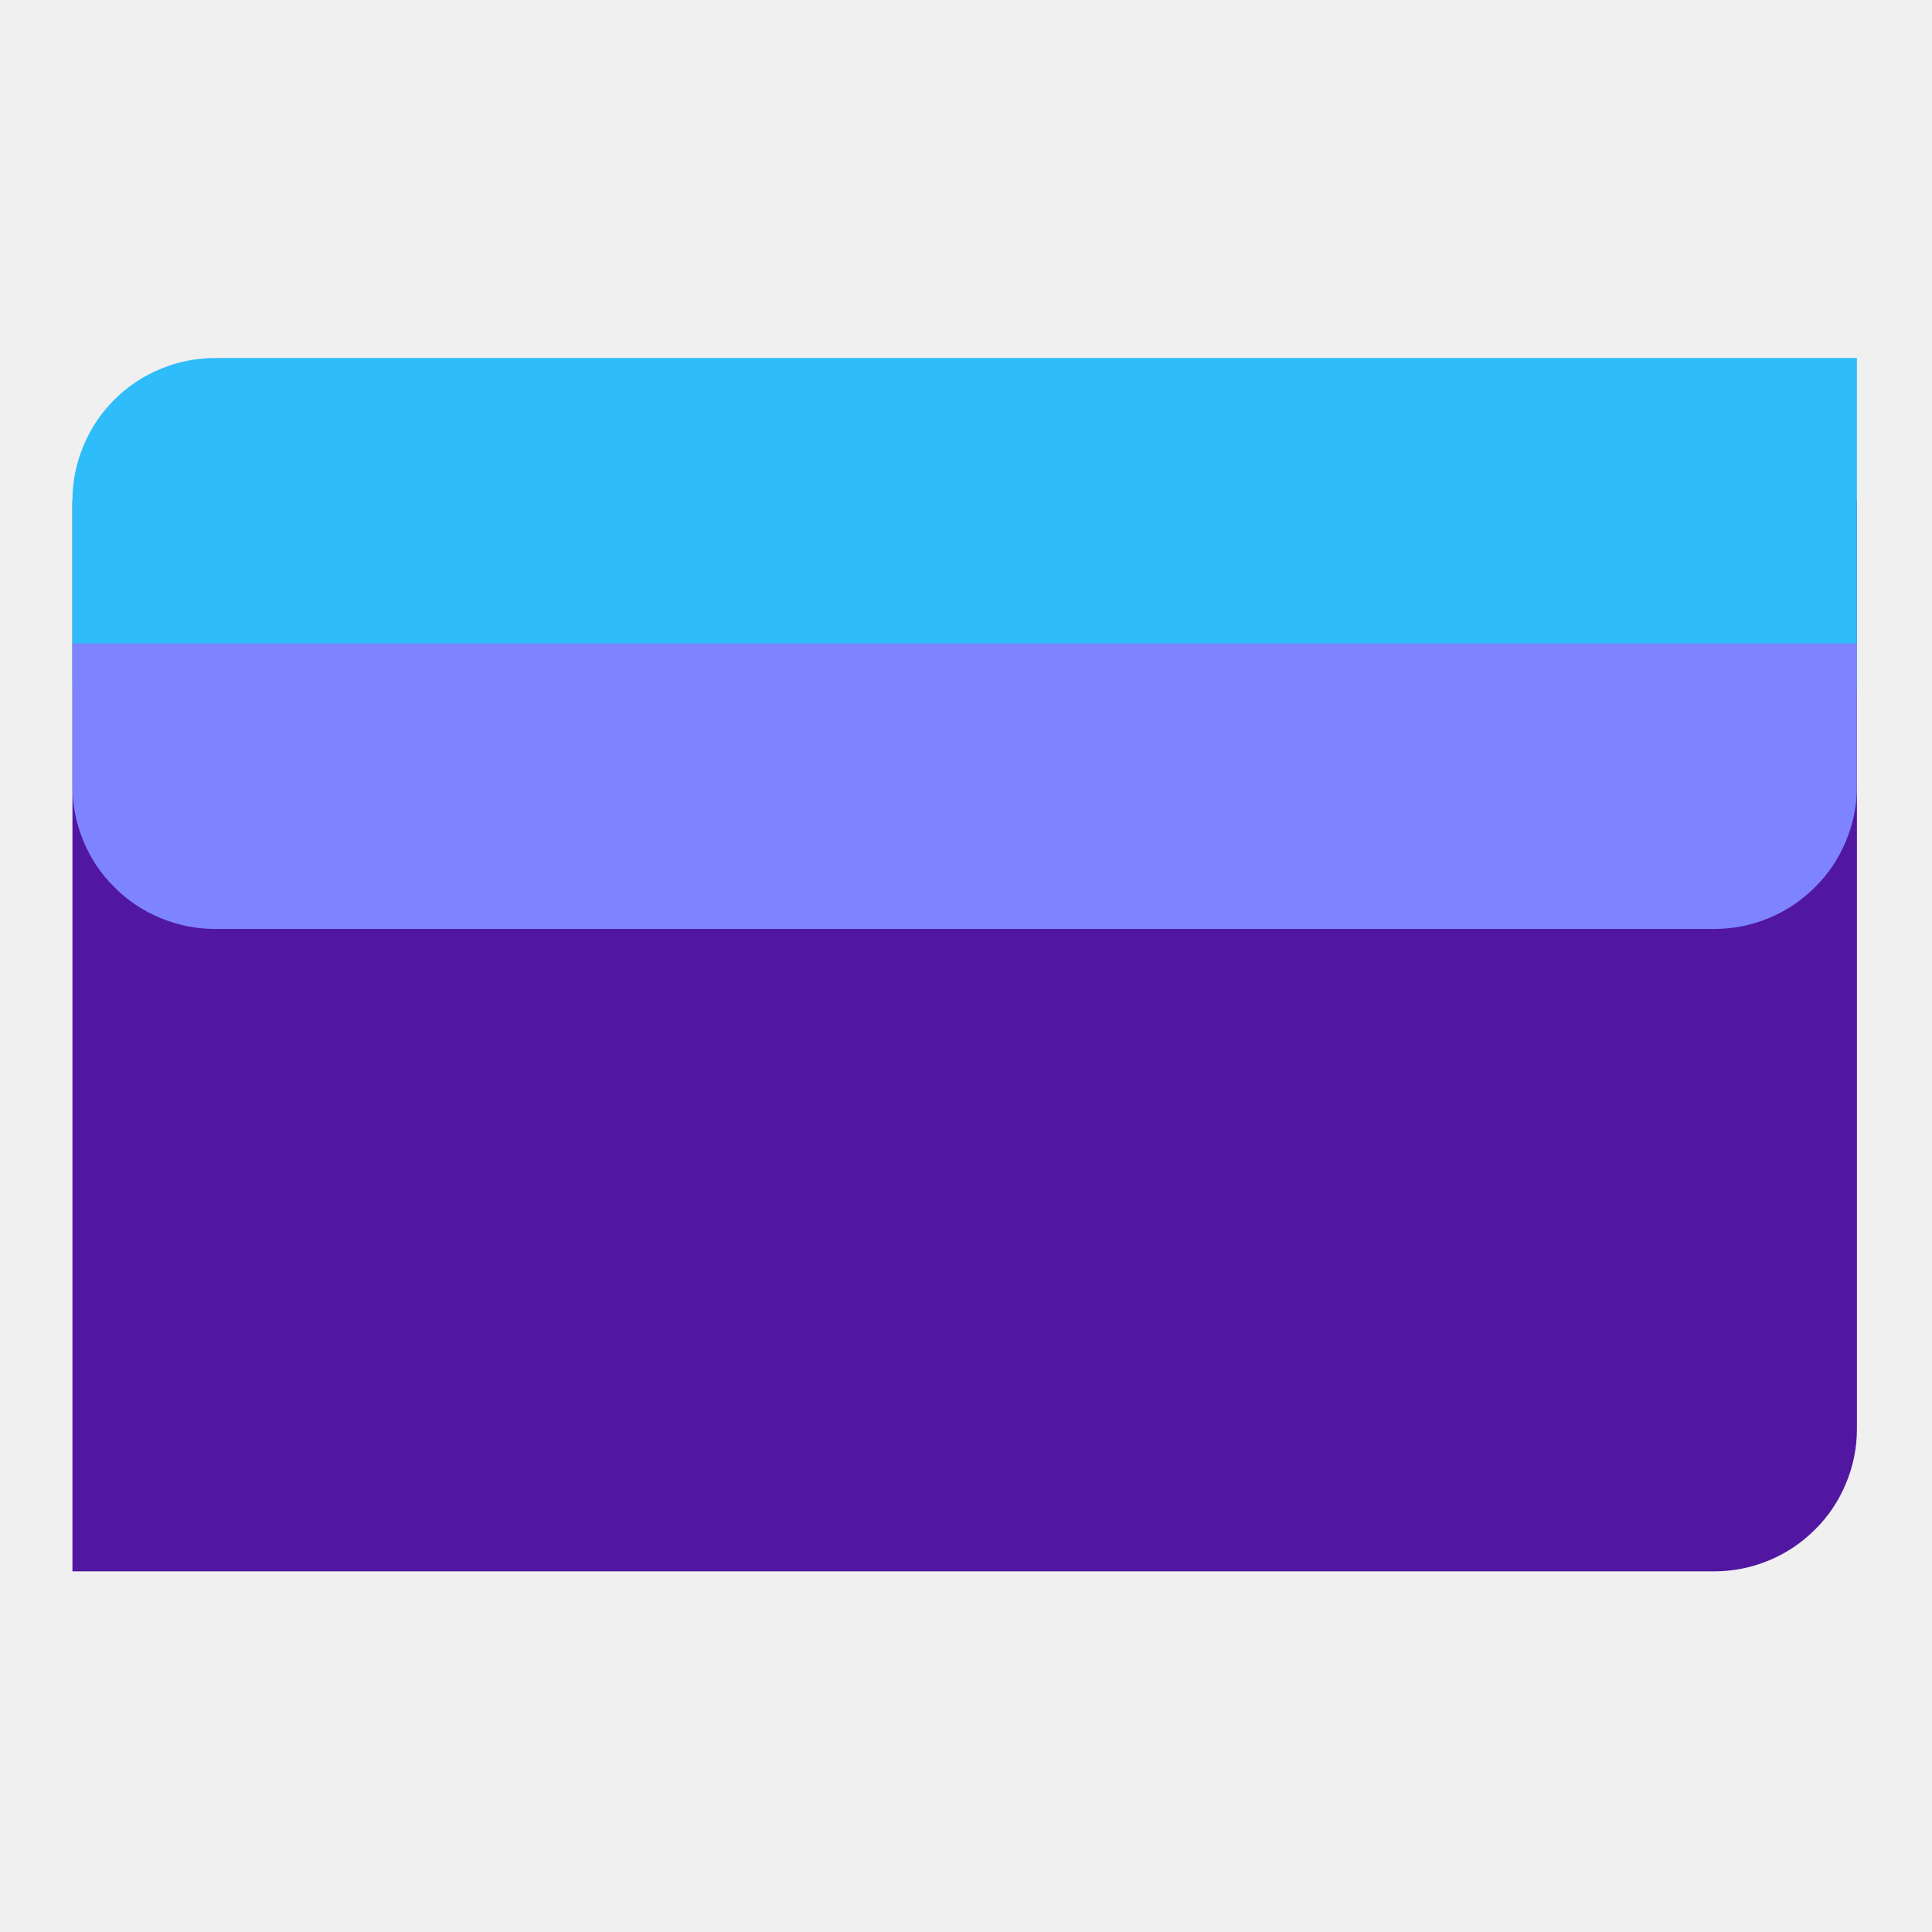
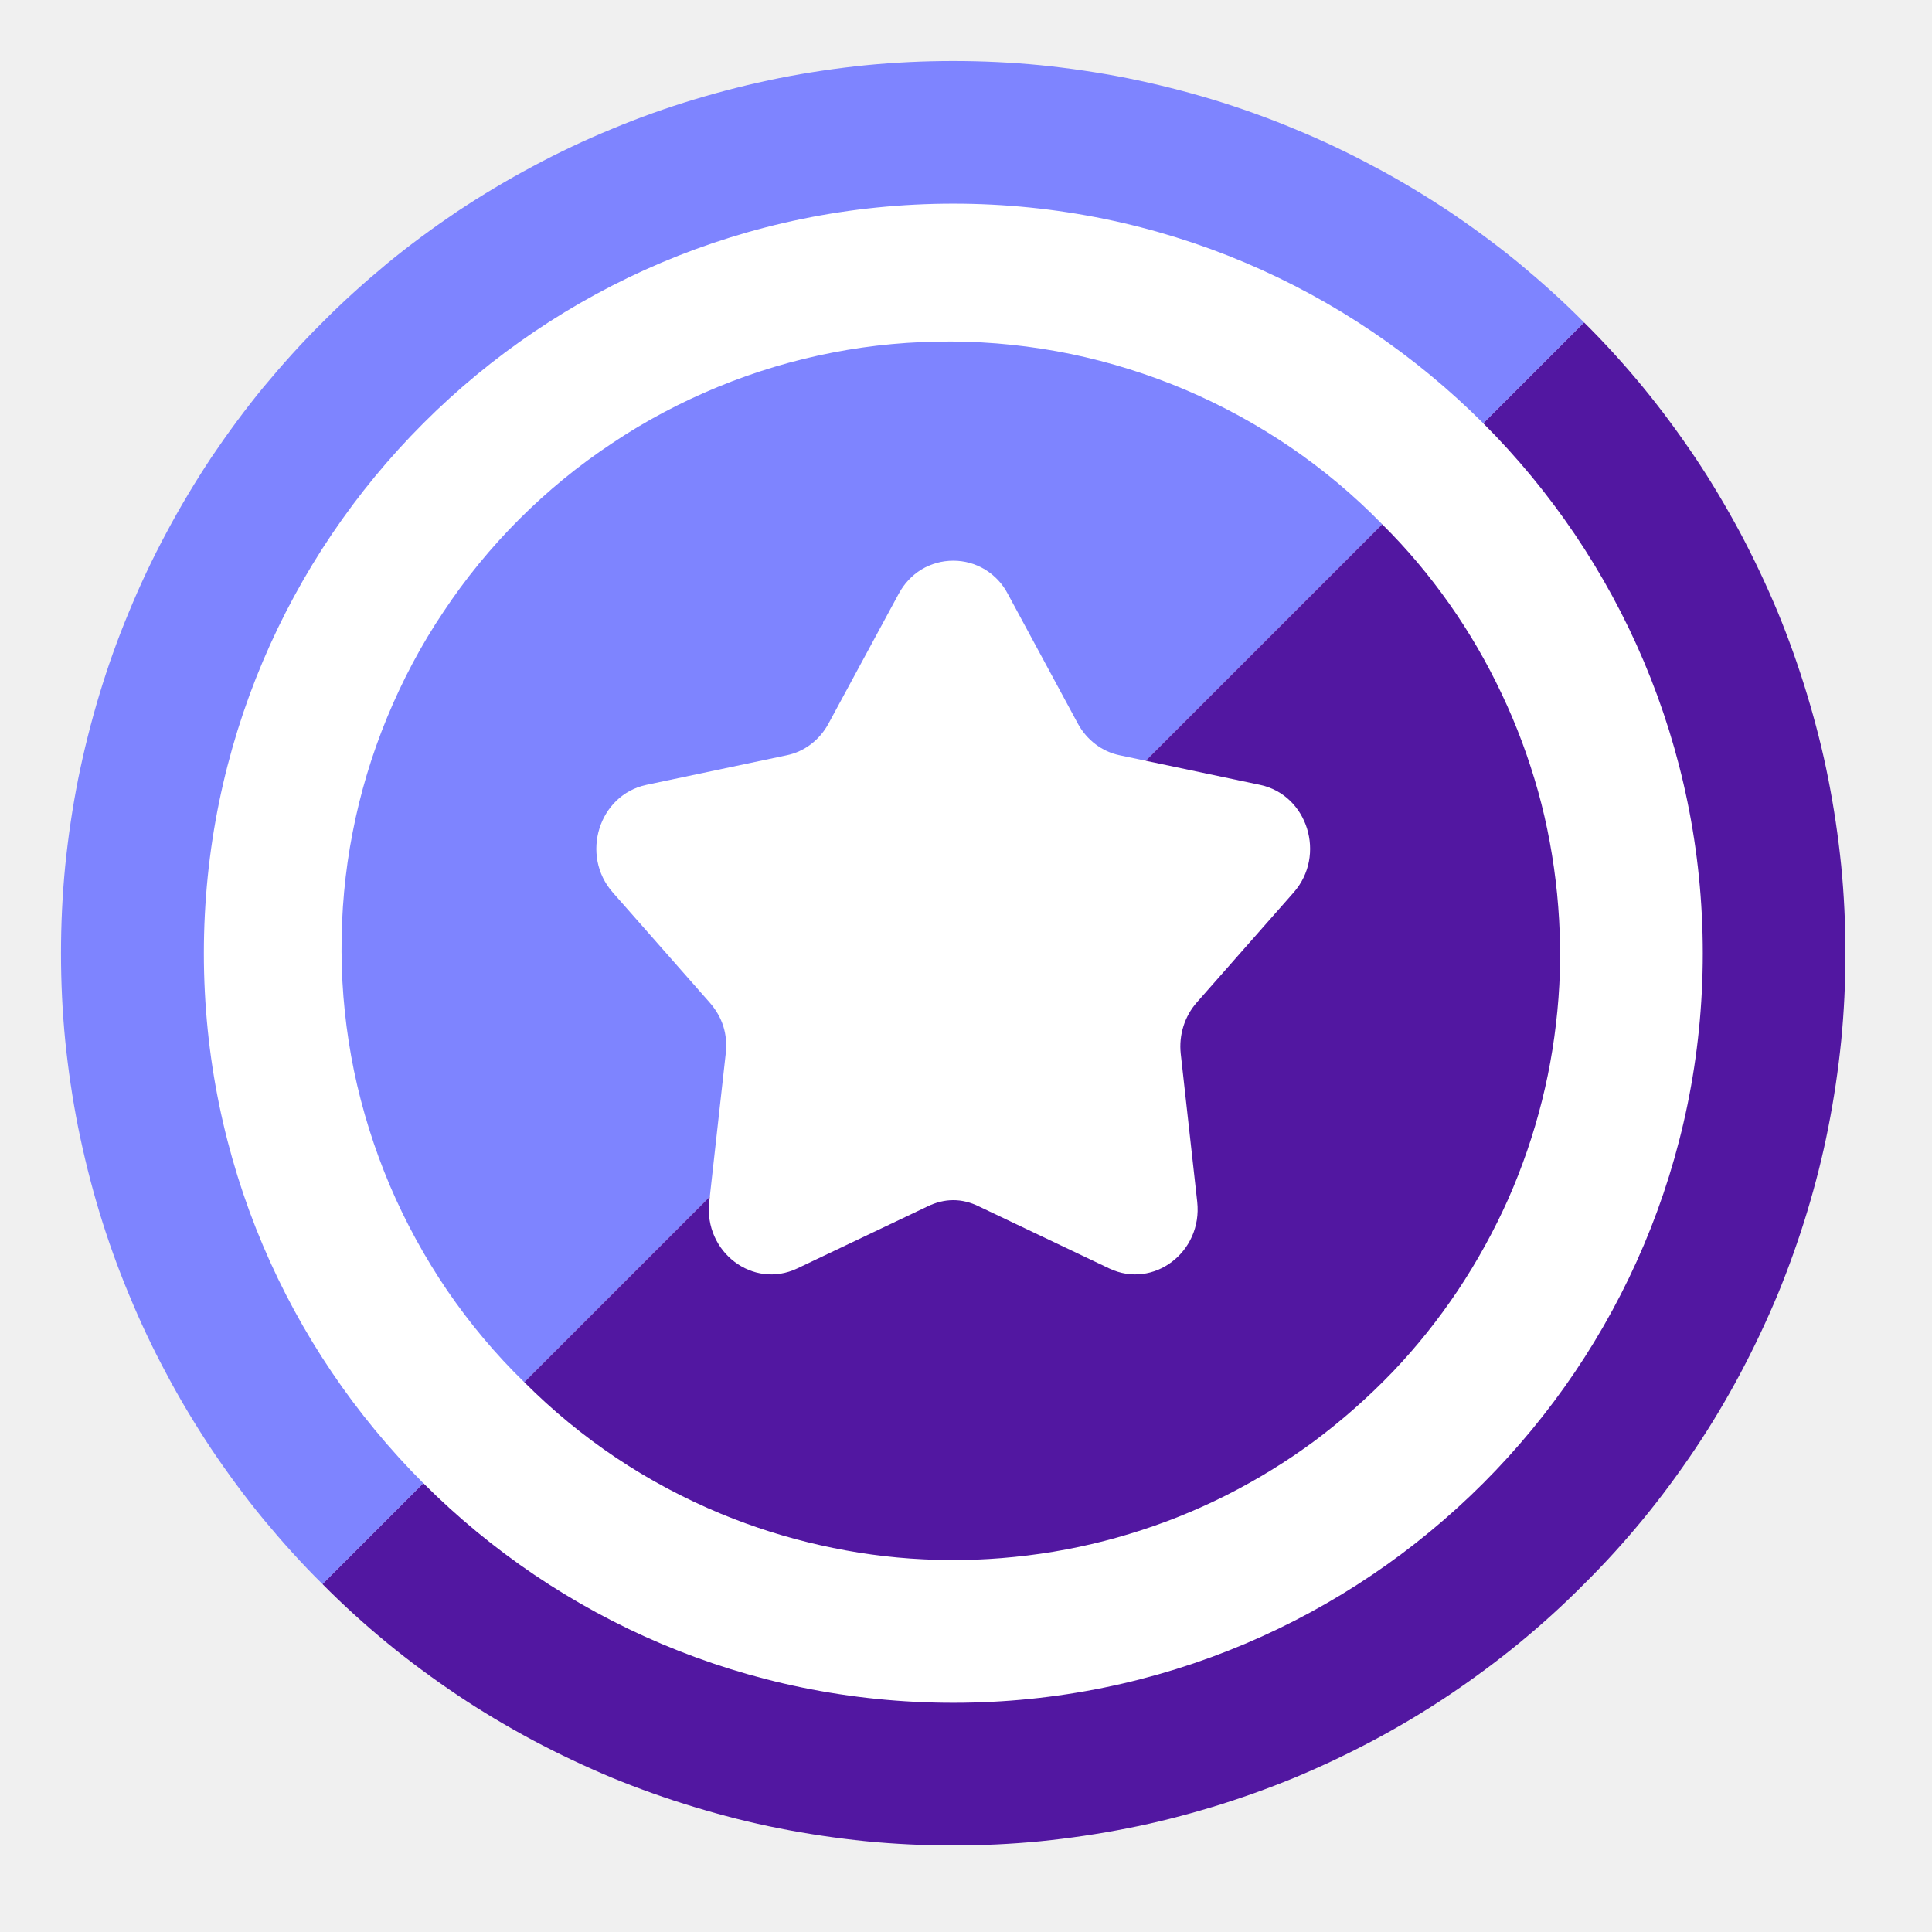
<svg xmlns="http://www.w3.org/2000/svg" width="50" zoomAndPan="magnify" viewBox="0 0 37.5 37.5" height="50" preserveAspectRatio="xMidYMid meet" version="1.0">
  <defs>
-     <clipPath id="960c30cdf5">
-       <path d="M 1.406 9 L 36.191 9 L 36.191 31 L 1.406 31 Z M 1.406 9 " clip-rule="nonzero" />
+     <clipPath id="6dae7d6dfb">
+       <path d="M 6 6 L 35.969 6 L 35.969 35.969 L 6 35.969 Z M 6 6 " clip-rule="nonzero" />
    </clipPath>
-     <clipPath id="6184c4c504">
-       <path d="M 1.406 6 L 36.191 6 L 36.191 16 L 1.406 16 Z M 1.406 6 " clip-rule="nonzero" />
-     </clipPath>
-     <clipPath id="75b8e1d5ec">
-       <path d="M 1.406 12 L 36.191 12 L 36.191 19 L 1.406 19 Z M 1.406 12 " clip-rule="nonzero" />
+     <clipPath id="84bc29f475">
+       <path d="M 1.184 1.184 L 31 1.184 L 31 31 L 1.184 31 Z M 1.184 1.184 " clip-rule="nonzero" />
    </clipPath>
  </defs>
-   <g clip-path="url(#960c30cdf5)">
-     <path fill="#5217a1" d="M 1.406 9.719 L 36.043 9.719 L 36.043 27.73 C 36.043 28.098 35.973 28.449 35.832 28.789 C 35.691 29.129 35.492 29.43 35.23 29.688 C 34.969 29.949 34.672 30.148 34.332 30.289 C 33.992 30.43 33.637 30.5 33.27 30.5 L 1.406 30.5 Z M 1.406 9.719 " fill-opacity="1" fill-rule="nonzero" />
+   <g clip-path="url(#6dae7d6dfb)">
+     <path fill="#5217a1" d="M 30.746 6.258 C 31.148 6.656 31.531 7.078 31.891 7.516 C 32.25 7.953 32.586 8.41 32.902 8.879 C 33.219 9.352 33.508 9.84 33.777 10.34 C 34.043 10.84 34.285 11.352 34.504 11.875 C 34.719 12.398 34.91 12.934 35.074 13.477 C 35.238 14.02 35.379 14.566 35.488 15.125 C 35.598 15.68 35.68 16.238 35.738 16.805 C 35.793 17.367 35.82 17.934 35.82 18.504 C 35.82 19.07 35.793 19.637 35.738 20.199 C 35.68 20.766 35.598 21.324 35.488 21.879 C 35.379 22.438 35.238 22.988 35.074 23.531 C 34.91 24.07 34.719 24.605 34.504 25.129 C 34.285 25.652 34.043 26.164 33.777 26.664 C 33.508 27.168 33.219 27.652 32.902 28.125 C 32.586 28.594 32.25 29.051 31.891 29.488 C 31.531 29.926 31.148 30.348 30.746 30.746 C 30.348 31.148 29.926 31.531 29.488 31.891 C 29.051 32.25 28.594 32.586 28.125 32.902 C 27.652 33.219 27.168 33.508 26.664 33.777 C 26.164 34.043 25.652 34.285 25.129 34.504 C 24.605 34.719 24.07 34.91 23.531 35.074 C 22.988 35.238 22.438 35.379 21.879 35.488 C 21.324 35.598 20.766 35.68 20.199 35.738 C 19.637 35.793 19.07 35.82 18.504 35.82 C 17.934 35.82 17.367 35.793 16.805 35.738 C 16.238 35.68 15.68 35.598 15.125 35.488 C 14.566 35.379 14.02 35.238 13.477 35.074 C 12.934 34.91 12.398 34.719 11.875 34.504 C 11.352 34.285 10.84 34.043 10.34 33.777 C 9.84 33.508 9.352 33.219 8.879 32.902 C 8.41 32.586 7.953 32.25 7.516 31.891 C 7.078 31.531 6.656 31.148 6.258 30.746 Z M 30.746 6.258 " fill-opacity="1" fill-rule="nonzero" />
  </g>
-   <g clip-path="url(#6184c4c504)">
-     <path fill="#2ebcfa" d="M 4.176 15.953 C 3.809 15.953 3.457 15.883 3.117 15.742 C 2.777 15.602 2.477 15.402 2.219 15.141 C 1.957 14.883 1.758 14.582 1.617 14.242 C 1.477 13.902 1.406 13.551 1.406 13.184 L 1.406 9.719 C 1.406 9.352 1.477 8.996 1.617 8.66 C 1.758 8.32 1.957 8.02 2.219 7.758 C 2.477 7.5 2.777 7.301 3.117 7.16 C 3.457 7.02 3.809 6.949 4.176 6.949 L 36.043 6.949 L 36.043 13.184 C 36.043 13.551 35.973 13.902 35.832 14.242 C 35.691 14.582 35.492 14.883 35.23 15.141 C 34.969 15.402 34.672 15.602 34.332 15.742 C 33.992 15.883 33.637 15.953 33.27 15.953 Z M 4.176 15.953 " fill-opacity="1" fill-rule="nonzero" />
+   <g clip-path="url(#84bc29f475)">
+     <path fill="#7e84ff" d="M 6.258 30.746 C 5.855 30.348 5.477 29.926 5.113 29.488 C 4.754 29.051 4.418 28.594 4.102 28.125 C 3.789 27.652 3.496 27.168 3.23 26.664 C 2.961 26.164 2.719 25.652 2.504 25.129 C 2.285 24.605 2.094 24.07 1.93 23.531 C 1.766 22.988 1.629 22.438 1.516 21.879 C 1.406 21.324 1.324 20.766 1.266 20.199 C 1.211 19.637 1.184 19.07 1.184 18.504 C 1.184 17.934 1.211 17.367 1.266 16.805 C 1.324 16.238 1.406 15.68 1.516 15.125 C 1.629 14.566 1.766 14.02 1.93 13.477 C 2.094 12.934 2.285 12.398 2.504 11.875 C 2.719 11.352 2.961 10.84 3.23 10.34 C 3.496 9.84 3.789 9.352 4.102 8.879 C 4.418 8.41 4.754 7.953 5.113 7.516 C 5.477 7.078 5.855 6.656 6.258 6.258 C 6.656 5.855 7.078 5.477 7.516 5.113 C 7.953 4.754 8.41 4.418 8.879 4.102 C 9.352 3.789 9.84 3.496 10.34 3.23 C 10.84 2.961 11.352 2.719 11.875 2.504 C 12.398 2.285 12.934 2.094 13.477 1.93 C 14.02 1.766 14.566 1.629 15.125 1.516 C 15.68 1.406 16.238 1.324 16.805 1.266 C 17.367 1.211 17.934 1.184 18.504 1.184 C 19.07 1.184 19.637 1.211 20.199 1.266 C 20.766 1.324 21.324 1.406 21.879 1.516 C 22.438 1.629 22.988 1.766 23.531 1.93 C 24.07 2.094 24.605 2.285 25.129 2.504 C 25.652 2.719 26.164 2.961 26.664 3.23 C 27.168 3.496 27.652 3.789 28.125 4.102 C 28.594 4.418 29.051 4.754 29.488 5.113 C 29.926 5.477 30.348 5.855 30.746 6.258 Z M 6.258 30.746 " fill-opacity="1" fill-rule="nonzero" />
  </g>
-   <g clip-path="url(#75b8e1d5ec)">
-     <path fill="#7e84ff" d="M 1.406 12.488 L 36.043 12.488 L 36.043 15.262 C 36.043 15.629 35.973 15.98 35.832 16.32 C 35.691 16.66 35.492 16.961 35.23 17.219 C 34.969 17.48 34.672 17.68 34.332 17.82 C 33.992 17.961 33.637 18.031 33.27 18.031 L 4.176 18.031 C 3.809 18.031 3.457 17.961 3.117 17.82 C 2.777 17.68 2.477 17.48 2.219 17.219 C 1.957 16.961 1.758 16.66 1.617 16.32 C 1.477 15.98 1.406 15.629 1.406 15.262 Z M 1.406 12.488 " fill-opacity="1" fill-rule="nonzero" />
-   </g>
+   <path fill="#ffffff" d="M 33.051 18.504 C 33.051 26.535 26.535 33.051 18.504 33.051 C 10.469 33.051 3.957 26.535 3.957 18.504 C 3.957 10.469 10.469 3.953 18.504 3.953 C 26.535 3.953 33.051 10.469 33.051 18.504 Z M 33.051 18.504 " fill-opacity="1" fill-rule="nonzero" />
+   <path fill="#7e84ff" d="M 10.176 26.828 C 9.617 26.285 9.121 25.691 8.68 25.047 C 8.242 24.402 7.871 23.723 7.566 23.008 C 7.262 22.289 7.031 21.551 6.871 20.785 C 6.715 20.023 6.633 19.254 6.629 18.473 C 6.625 17.695 6.695 16.922 6.844 16.16 C 6.992 15.395 7.215 14.652 7.512 13.93 C 7.809 13.211 8.172 12.523 8.605 11.879 C 9.035 11.23 9.527 10.629 10.078 10.078 C 10.629 9.527 11.23 9.035 11.879 8.605 C 12.523 8.172 13.211 7.809 13.93 7.512 C 14.652 7.215 15.395 6.992 16.16 6.844 C 16.922 6.695 17.695 6.625 18.473 6.629 C 19.254 6.633 20.023 6.715 20.785 6.871 C 21.551 7.031 22.289 7.262 23.008 7.566 C 23.723 7.871 24.402 8.242 25.047 8.68 C 25.691 9.121 26.285 9.617 26.828 10.176 Z M 10.176 26.828 " fill-opacity="1" fill-rule="nonzero" />
+   <path fill="#5217a1" d="M 26.828 10.176 C 27.309 10.652 27.742 11.168 28.133 11.723 C 28.52 12.273 28.859 12.855 29.148 13.469 C 29.438 14.078 29.672 14.711 29.855 15.363 C 30.035 16.012 30.156 16.676 30.223 17.348 C 30.289 18.023 30.301 18.695 30.25 19.371 C 30.199 20.043 30.094 20.711 29.93 21.363 C 29.766 22.02 29.547 22.656 29.273 23.277 C 28.996 23.895 28.672 24.484 28.297 25.047 C 27.922 25.609 27.5 26.137 27.035 26.625 C 26.566 27.113 26.062 27.559 25.52 27.965 C 24.977 28.367 24.402 28.719 23.801 29.023 C 23.195 29.328 22.57 29.578 21.922 29.773 C 21.277 29.969 20.617 30.109 19.945 30.191 C 19.273 30.273 18.602 30.301 17.926 30.266 C 17.25 30.234 16.582 30.141 15.922 29.992 C 15.262 29.844 14.621 29.641 13.996 29.383 C 12.555 28.785 11.281 27.934 10.176 26.828 Z M 26.828 10.176 " fill-opacity="1" fill-rule="nonzero" />
+   <path fill="#ffffff" d="M 17.445 11.523 C 17.551 11.328 17.695 11.172 17.883 11.055 C 18.074 10.941 18.281 10.883 18.504 10.883 C 18.723 10.883 18.93 10.941 19.121 11.055 C 19.309 11.172 19.457 11.328 19.559 11.523 L 20.922 14.047 C 21.094 14.363 21.391 14.59 21.734 14.66 L 24.457 15.234 C 25.383 15.43 25.746 16.602 25.109 17.324 L 23.23 19.457 C 22.992 19.727 22.879 20.09 22.918 20.453 L 23.238 23.328 C 23.344 24.305 22.387 25.027 21.531 24.621 L 19.004 23.418 C 18.672 23.254 18.336 23.254 18 23.418 L 15.473 24.621 C 14.617 25.027 13.66 24.305 13.766 23.328 L 14.086 20.453 C 14.129 20.074 14.023 19.742 13.773 19.457 L 11.895 17.324 C 11.258 16.602 11.621 15.43 12.547 15.234 L 15.27 14.66 C 15.613 14.59 15.91 14.363 16.082 14.043 Z M 17.445 11.523 " fill-opacity="1" fill-rule="nonzero" />
</svg>
